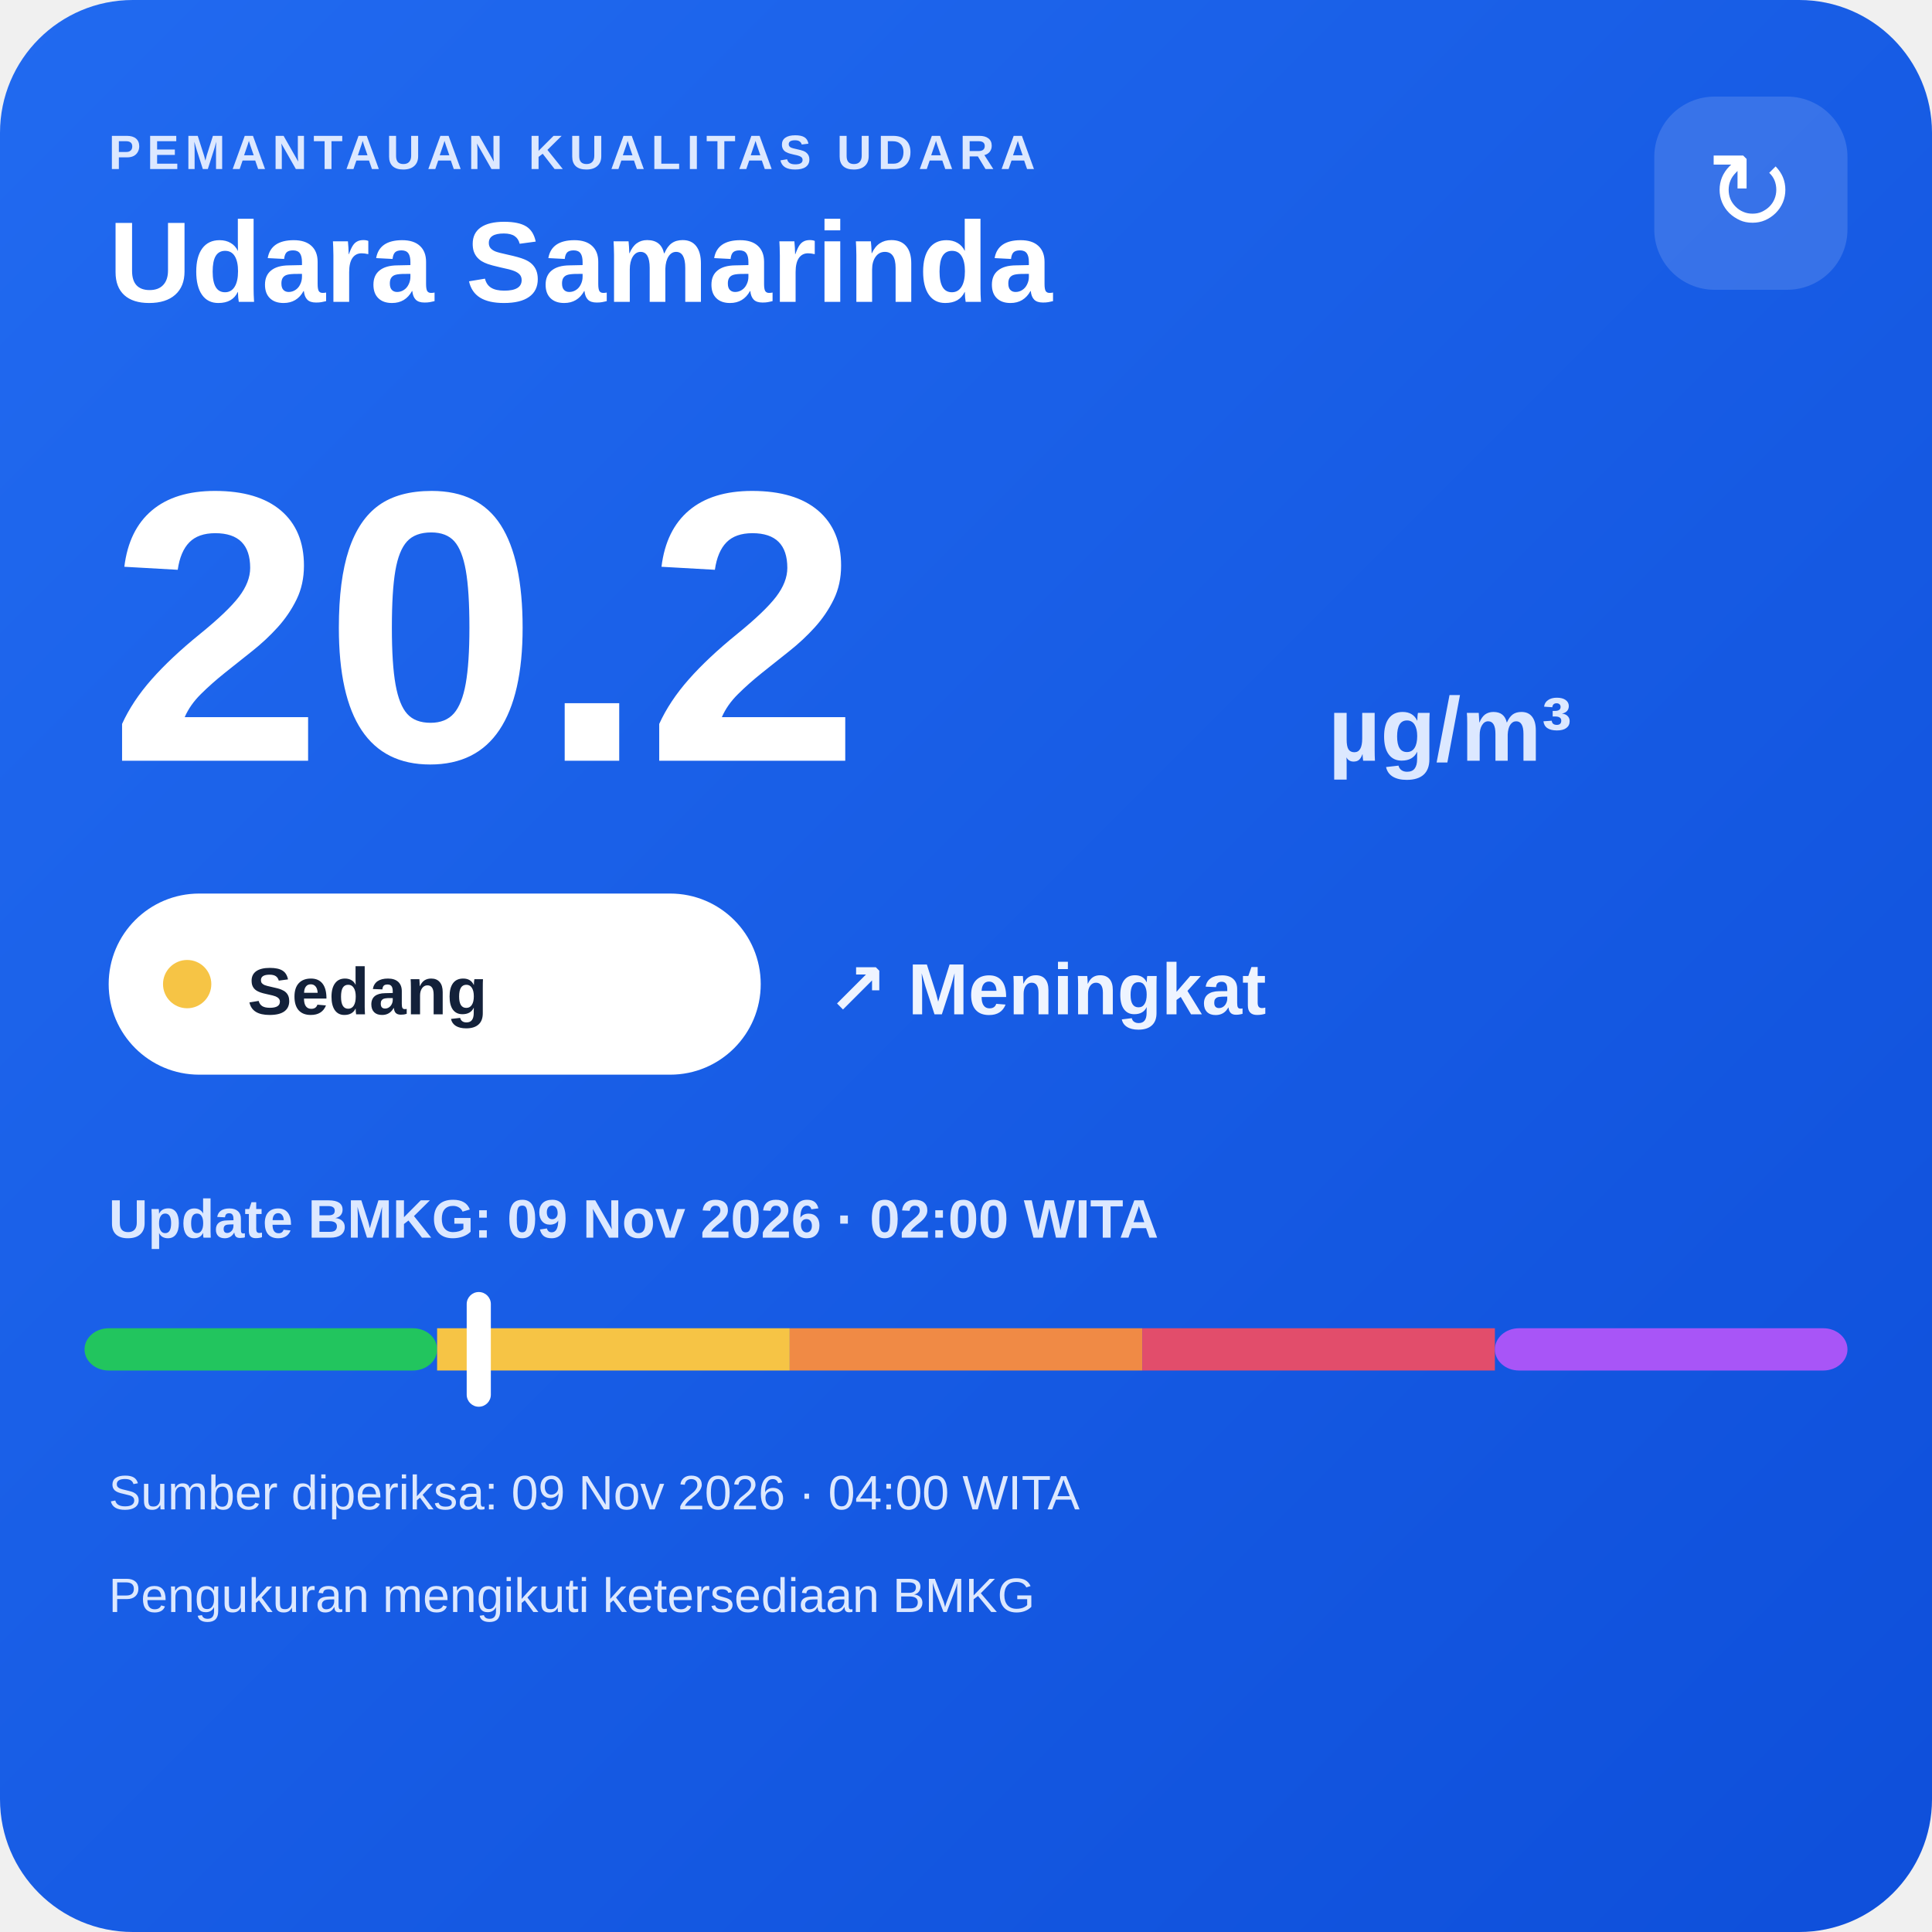
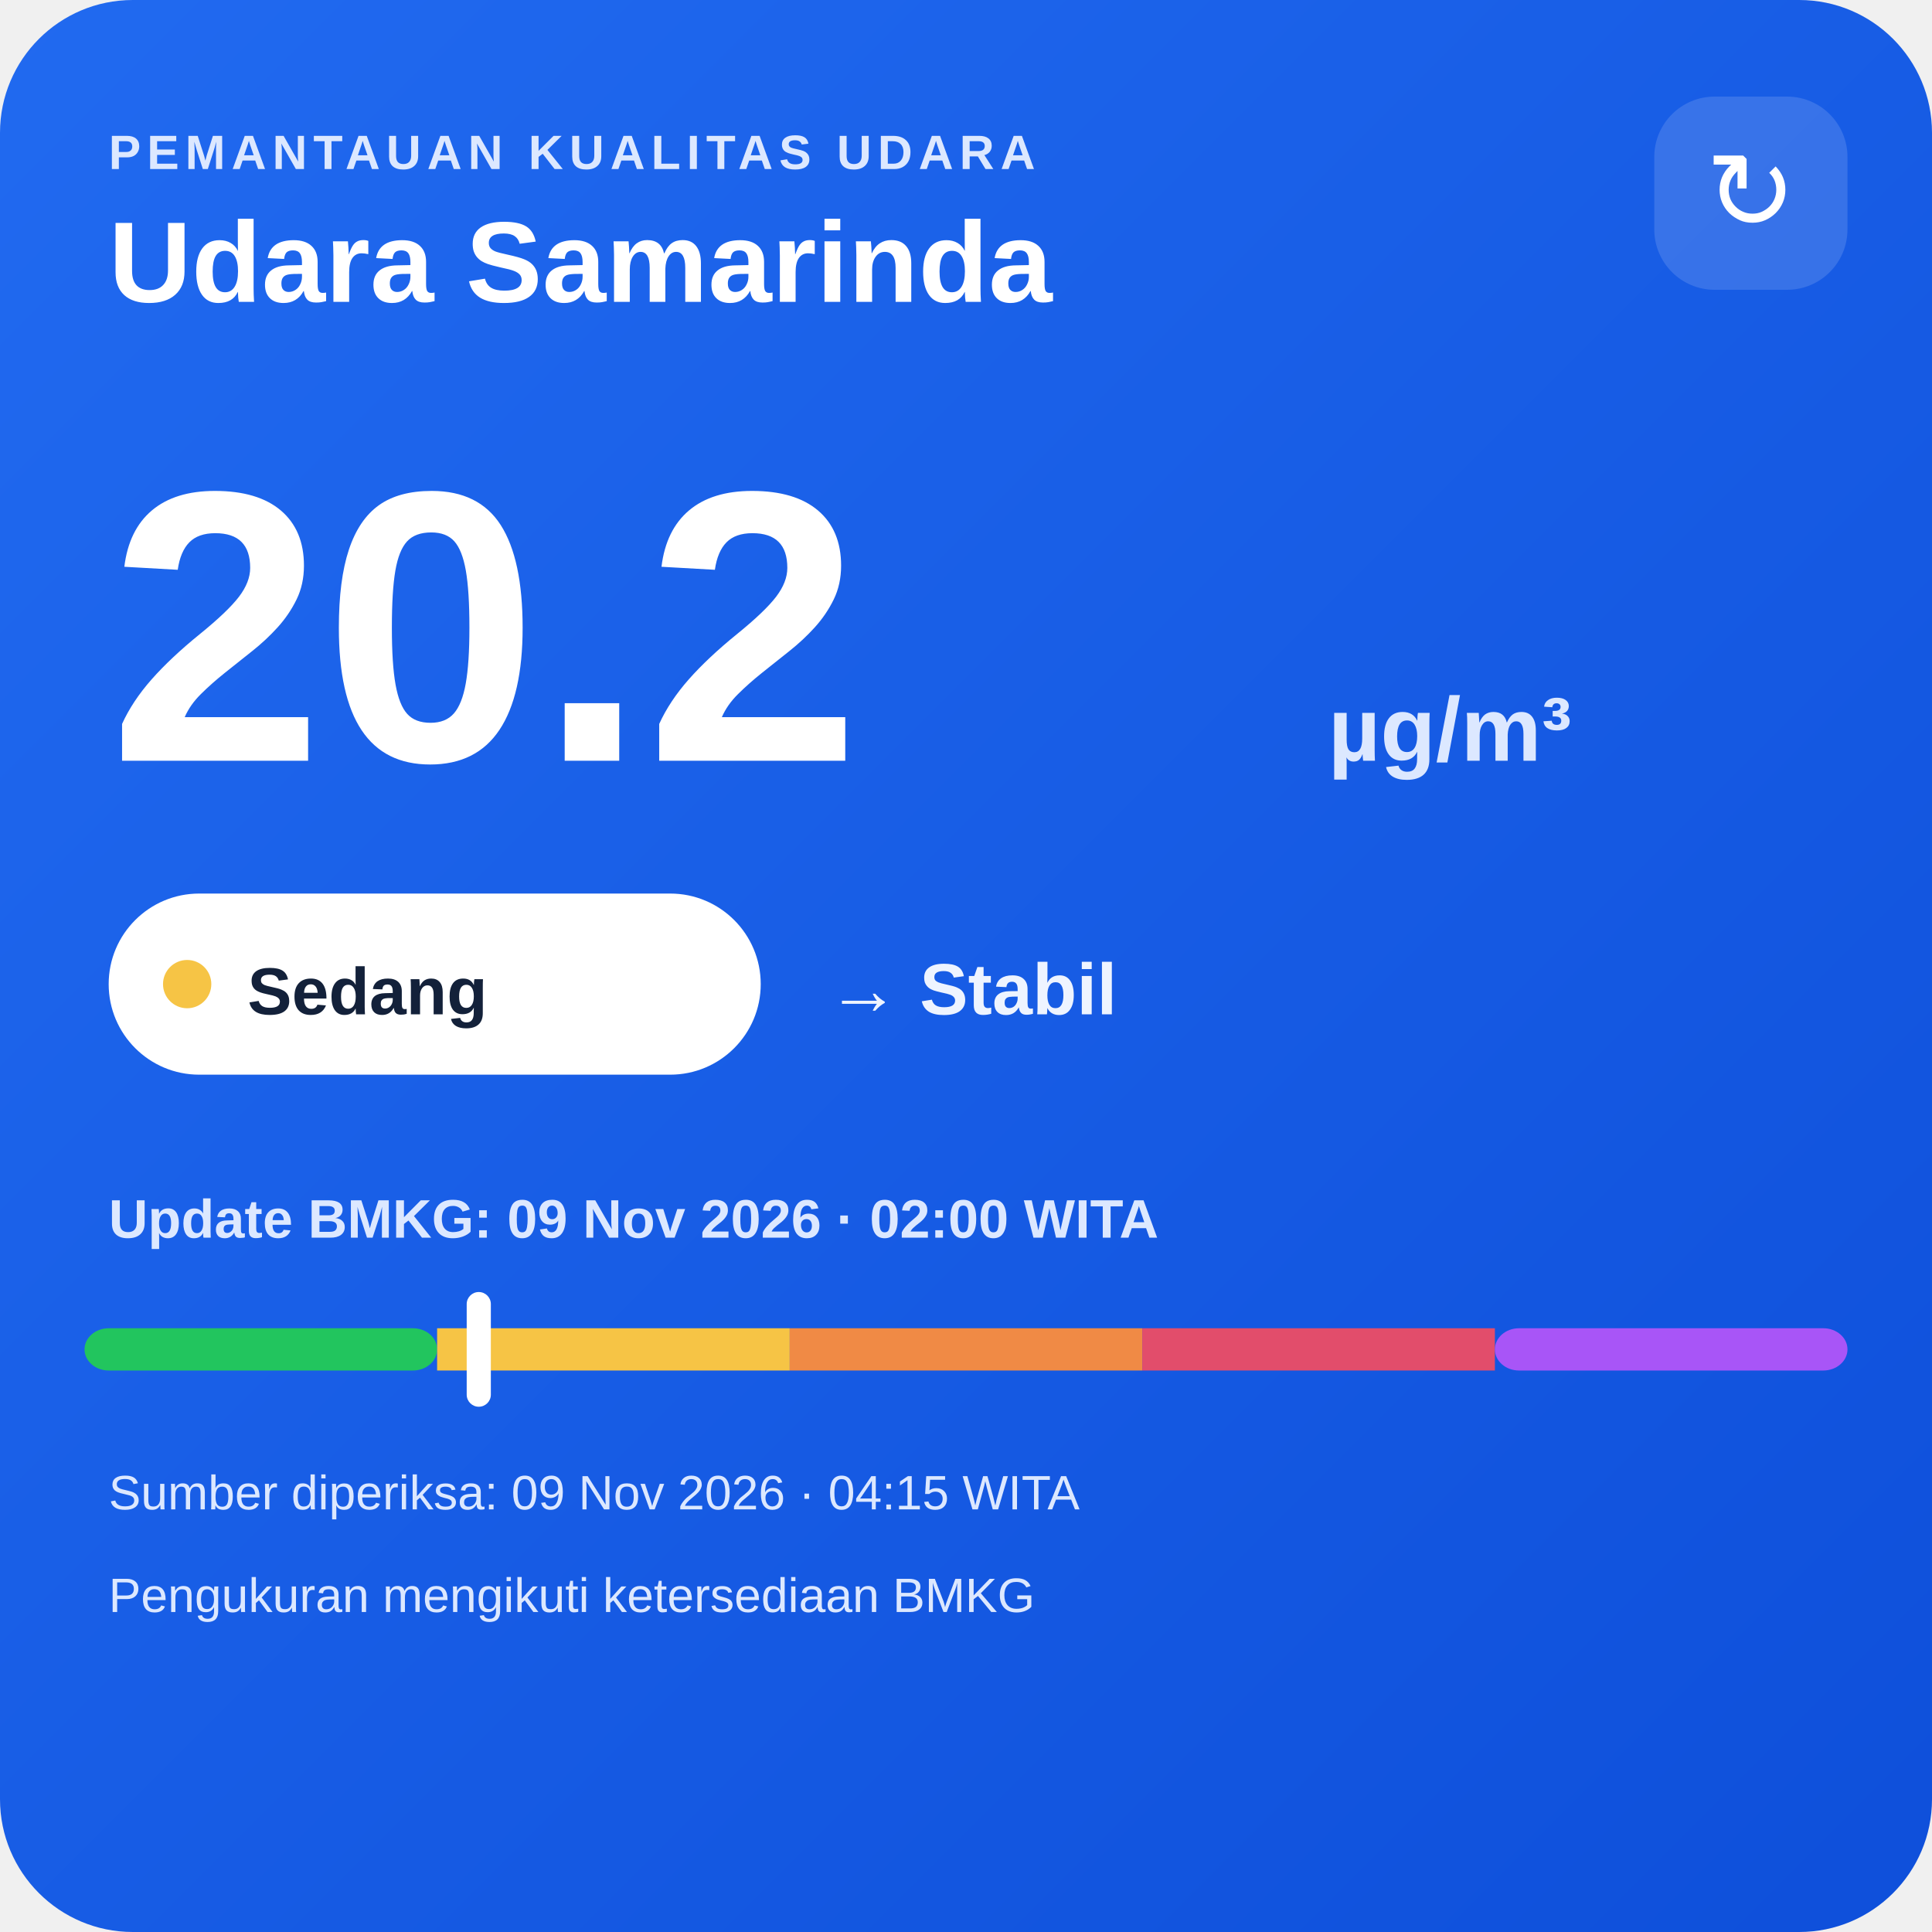
<svg xmlns="http://www.w3.org/2000/svg" width="320" height="320" viewBox="0 0 320 320">
  <defs>
    <linearGradient id="bg" x1="0" y1="0" x2="1" y2="1">
      <stop offset="0" stop-color="#216af0" />
      <stop offset="1" stop-color="#0e4fda" />
    </linearGradient>
  </defs>
  <rect width="320" height="320" rx="22" fill="url(#bg)" />
  <text x="18" y="28" fill="#dce8ff" font-family="Arial,sans-serif" font-size="8" font-weight="700" letter-spacing="1">PEMANTAUAN KUALITAS UDARA</text>
  <text x="18" y="50" fill="#ffffff" font-family="Arial,sans-serif" font-size="19" font-weight="700">Udara Samarinda</text>
  <rect x="274" y="16" width="32" height="32" rx="10" fill="#ffffff" fill-opacity=".14" />
  <text x="290" y="38" text-anchor="middle" fill="#ffffff" font-family="Arial,sans-serif" font-size="18">↻</text>
  <text x="18" y="126" fill="#ffffff" font-family="Arial,sans-serif" font-size="64" font-weight="800">20.2</text>
  <text x="220" y="126" fill="#dce8ff" font-family="Arial,sans-serif" font-size="15" font-weight="700">µg/m³</text>
  <rect x="18" y="148" width="108" height="30" rx="15" fill="#ffffff" />
  <circle cx="31" cy="163" r="4" fill="#f6c445" />
  <text x="41" y="168" fill="#13213a" font-family="Arial,sans-serif" font-size="11" font-weight="700">Sedang</text>
-   <text x="137" y="168" fill="#eef4ff" font-family="Arial,sans-serif" font-size="12" font-weight="700">↗ Meningkat</text>
+   <text x="137" y="168" fill="#eef4ff" font-family="Arial,sans-serif" font-size="12" font-weight="700">→ Stabil</text>
  <text x="18" y="205" fill="#dce8ff" font-family="Arial,sans-serif" font-size="9" font-weight="700">Update BMKG: 09 Nov 2026 · 02:00 WITA</text>
  <rect x="14" y="220" width="58.4" height="7" rx="4" fill="#22c55e" />
  <rect x="72.4" y="220" width="58.4" height="7" fill="#f6c445" />
  <rect x="130.8" y="220" width="58.4" height="7" fill="#f08a45" />
  <rect x="189.2" y="220" width="58.4" height="7" fill="#e24d6b" />
  <rect x="247.6" y="220" width="58.4" height="7" rx="4" fill="#a855f7" />
  <rect x="77.3" y="214" width="4" height="19" rx="2" fill="#ffffff" />
-   <text x="18" y="250" fill="#dce8ff" font-family="Arial,sans-serif" font-size="8">Sumber diperiksa: 09 Nov 2026 · 04:00 WITA</text>
+   <text x="18" y="250" fill="#dce8ff" font-family="Arial,sans-serif" font-size="8">Sumber diperiksa: 09 Nov 2026 · 04:15 WITA</text>
  <text x="18" y="267" fill="#dce8ff" font-family="Arial,sans-serif" font-size="8">Pengukuran mengikuti ketersediaan BMKG</text>
</svg>
